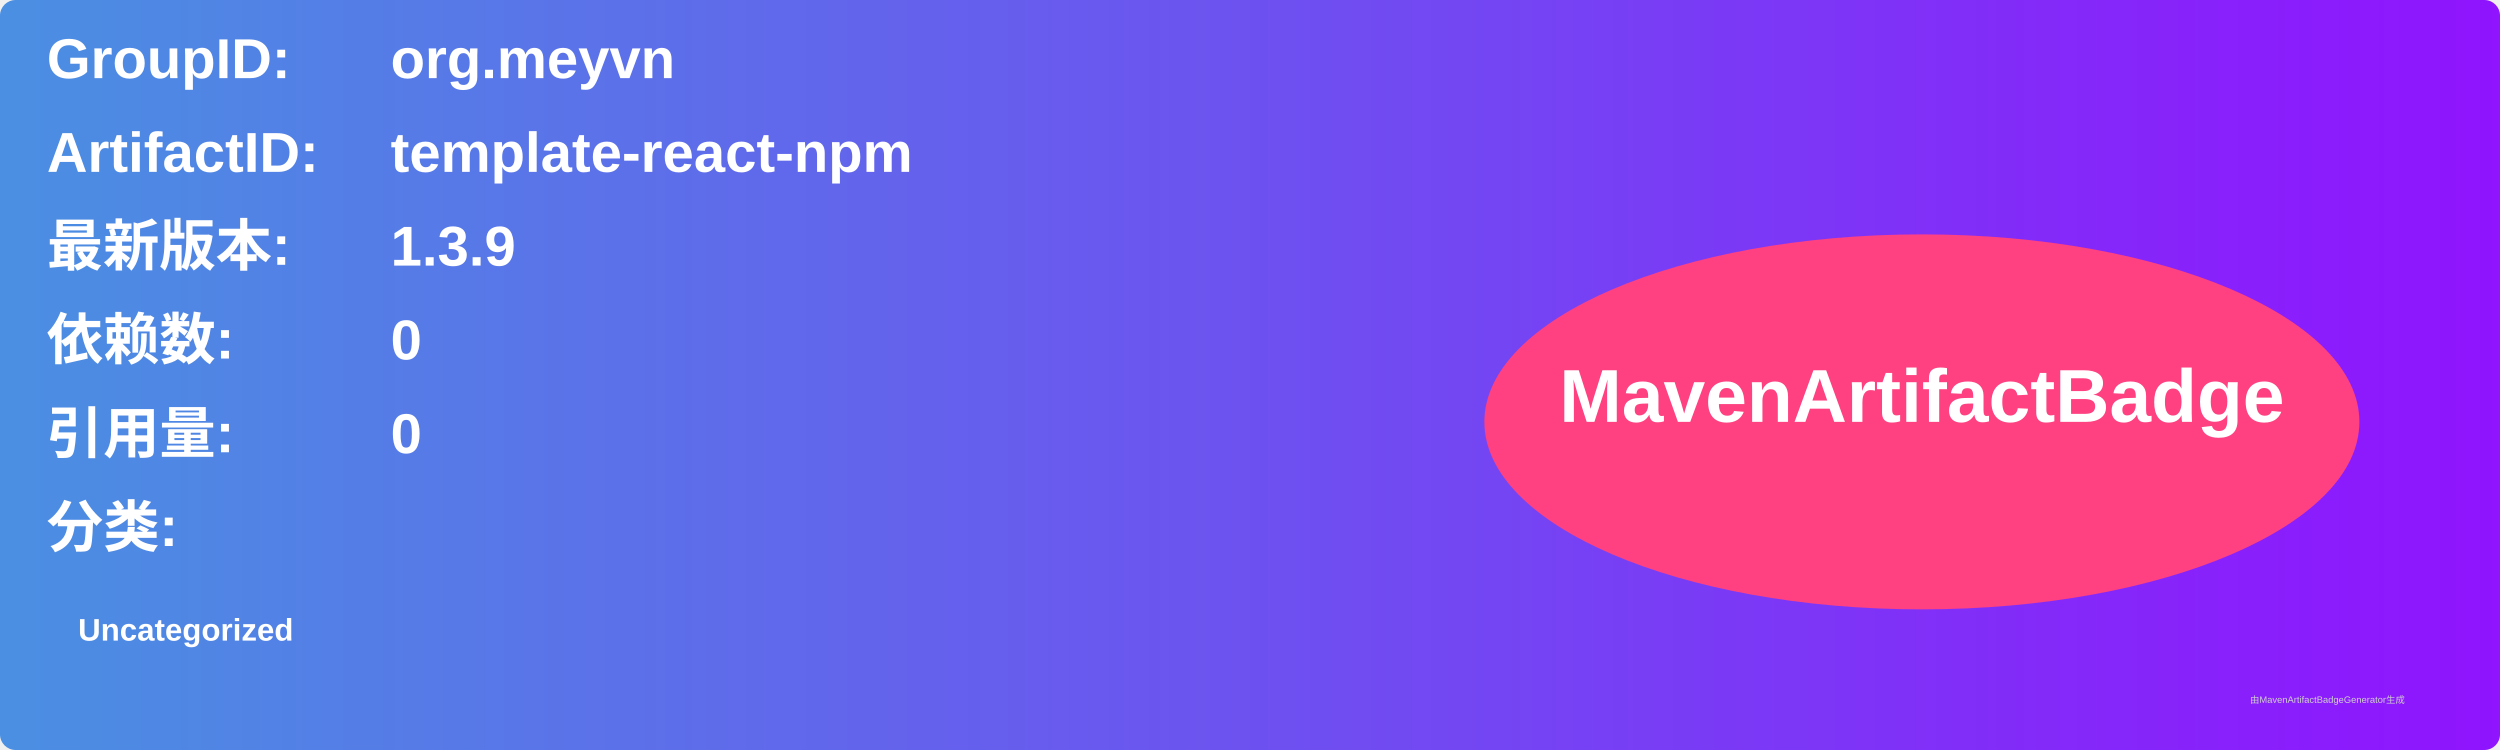
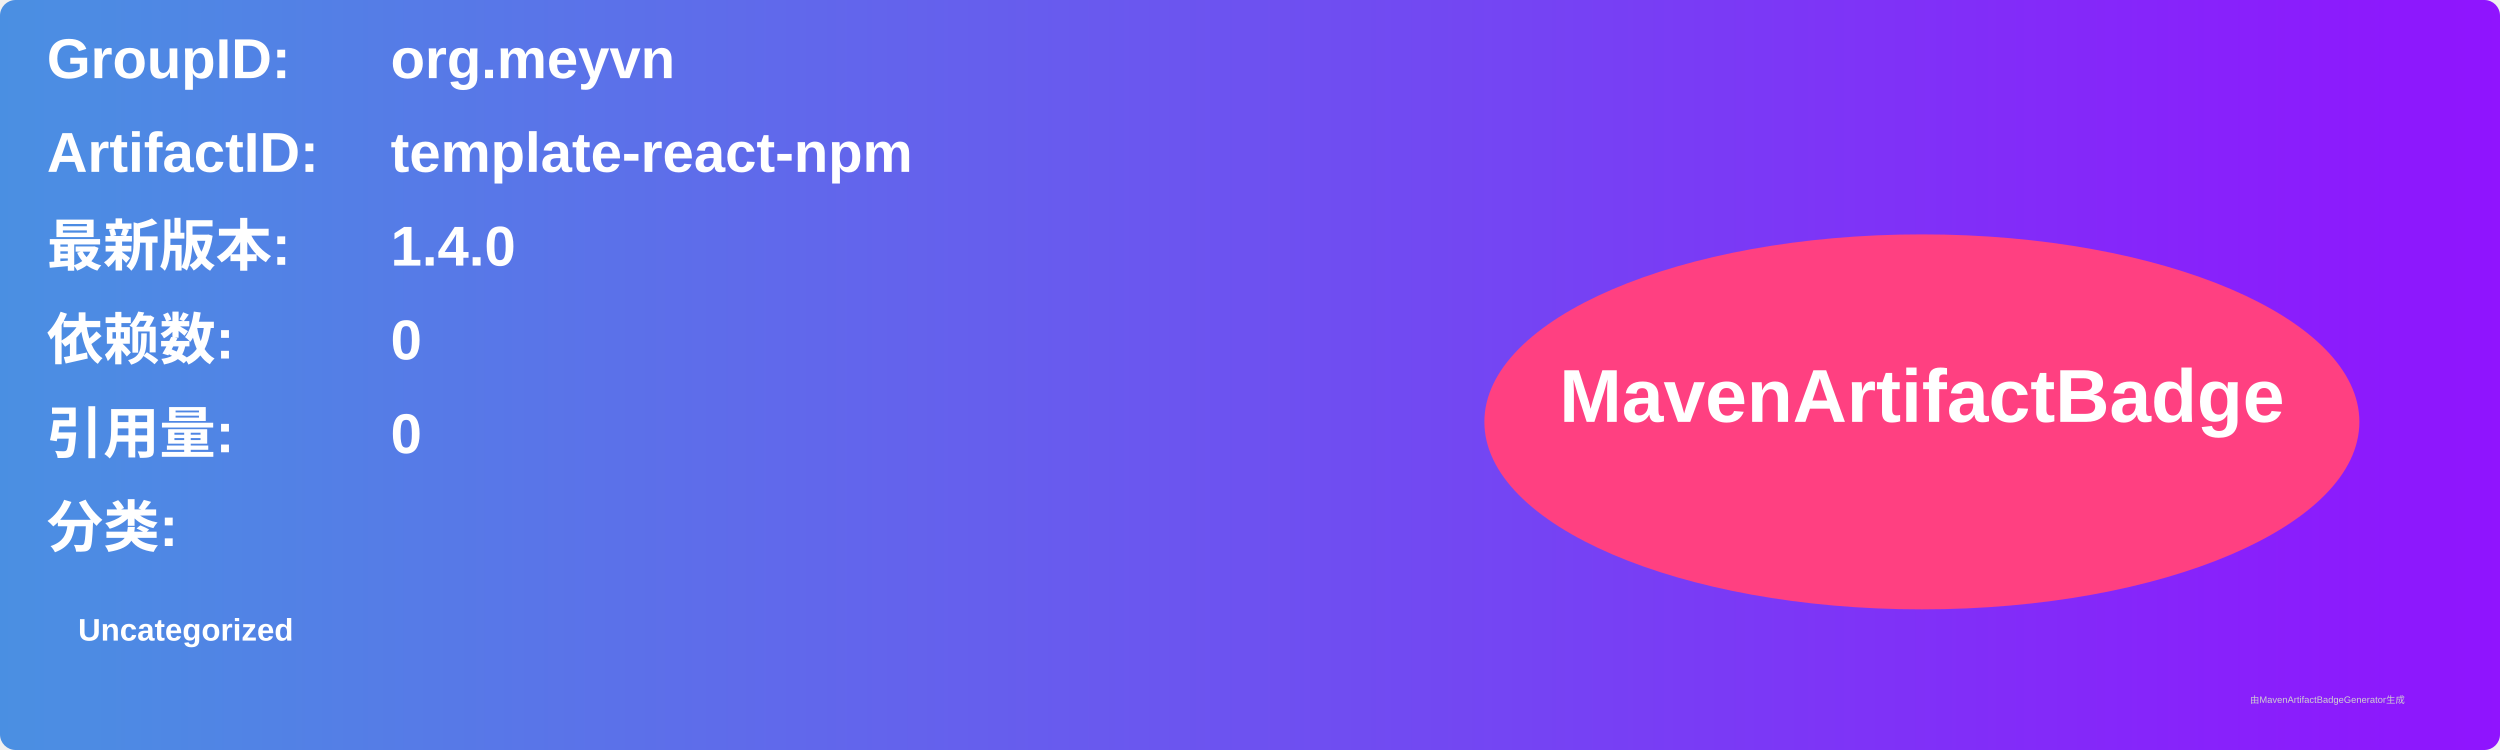
<svg xmlns="http://www.w3.org/2000/svg" width="800" height="240" viewBox="0 0 800 240">
  <linearGradient id="grad" x1="0%" y1="0%" x2="100%" y2="0%">
    <stop offset="0%" stop-color="#4a90e2" />
    <stop offset="100%" stop-color="#9013fe" />
  </linearGradient>
  <rect width="100%" height="100%" rx="5" ry="5" fill="url(#grad)" />
  <g transform="translate(15, 15)">
    <text x="0" y="10" font-family="Arial" font-size="18" fill="white" font-weight="bold" width="260">GroupID:</text>
    <text x="110" y="10" font-family="Arial" font-size="18" fill="white" font-weight="bold" width="460">org.meyvn</text>
    <text x="0" y="40" font-family="Arial" font-size="18" fill="white" font-weight="bold" width="260">ArtifactID:</text>
    <text x="110" y="40" font-family="Arial" font-size="18" fill="white" font-weight="bold" width="460">template-react-npm</text>
    <text x="0" y="70" font-family="Arial" font-size="18" fill="white" font-weight="bold">最新版本:</text>
    <text x="110" y="70" font-family="Arial" font-size="18" fill="white" font-weight="bold">
-       <tspan font-weight="bold">1.3.9</tspan>
+       <tspan font-weight="bold">1.4.0</tspan>
    </text>
    <text x="0" y="100" font-family="Arial" font-size="18" fill="white" font-weight="bold">依赖数: </text>
    <text x="110" y="100" font-family="Arial" font-size="18" fill="white">
      <tspan font-weight="bold">0</tspan>
    </text>
    <text x="0" y="130" font-family="Arial" font-size="18" fill="white" font-weight="bold">引用量: </text>
    <text x="110" y="130" font-family="Arial" font-size="18" fill="white">
      <tspan font-weight="bold">0</tspan>
    </text>
    <text x="0" y="160" font-family="Arial" font-size="18" fill="white" font-weight="bold">分类:</text>
    <text x="10" y="190" font-family="Arial" font-size="10" fill="white">
      <tspan font-weight="bold">Uncategorized</tspan>
    </text>
    <ellipse cx="600" cy="120" rx="140" ry="60" fill="#ff4081" />
    <text x="600" y="120" text-anchor="middle" font-family="Arial" font-size="24" fill="white" font-weight="bold">MavenArtifactBadge</text>
  </g>
  <text x="720" y="225" font-family="Arial" font-size="3" fill="#d0d0d0">由MavenArtifactBadgeGenerator生成</text>
</svg>
